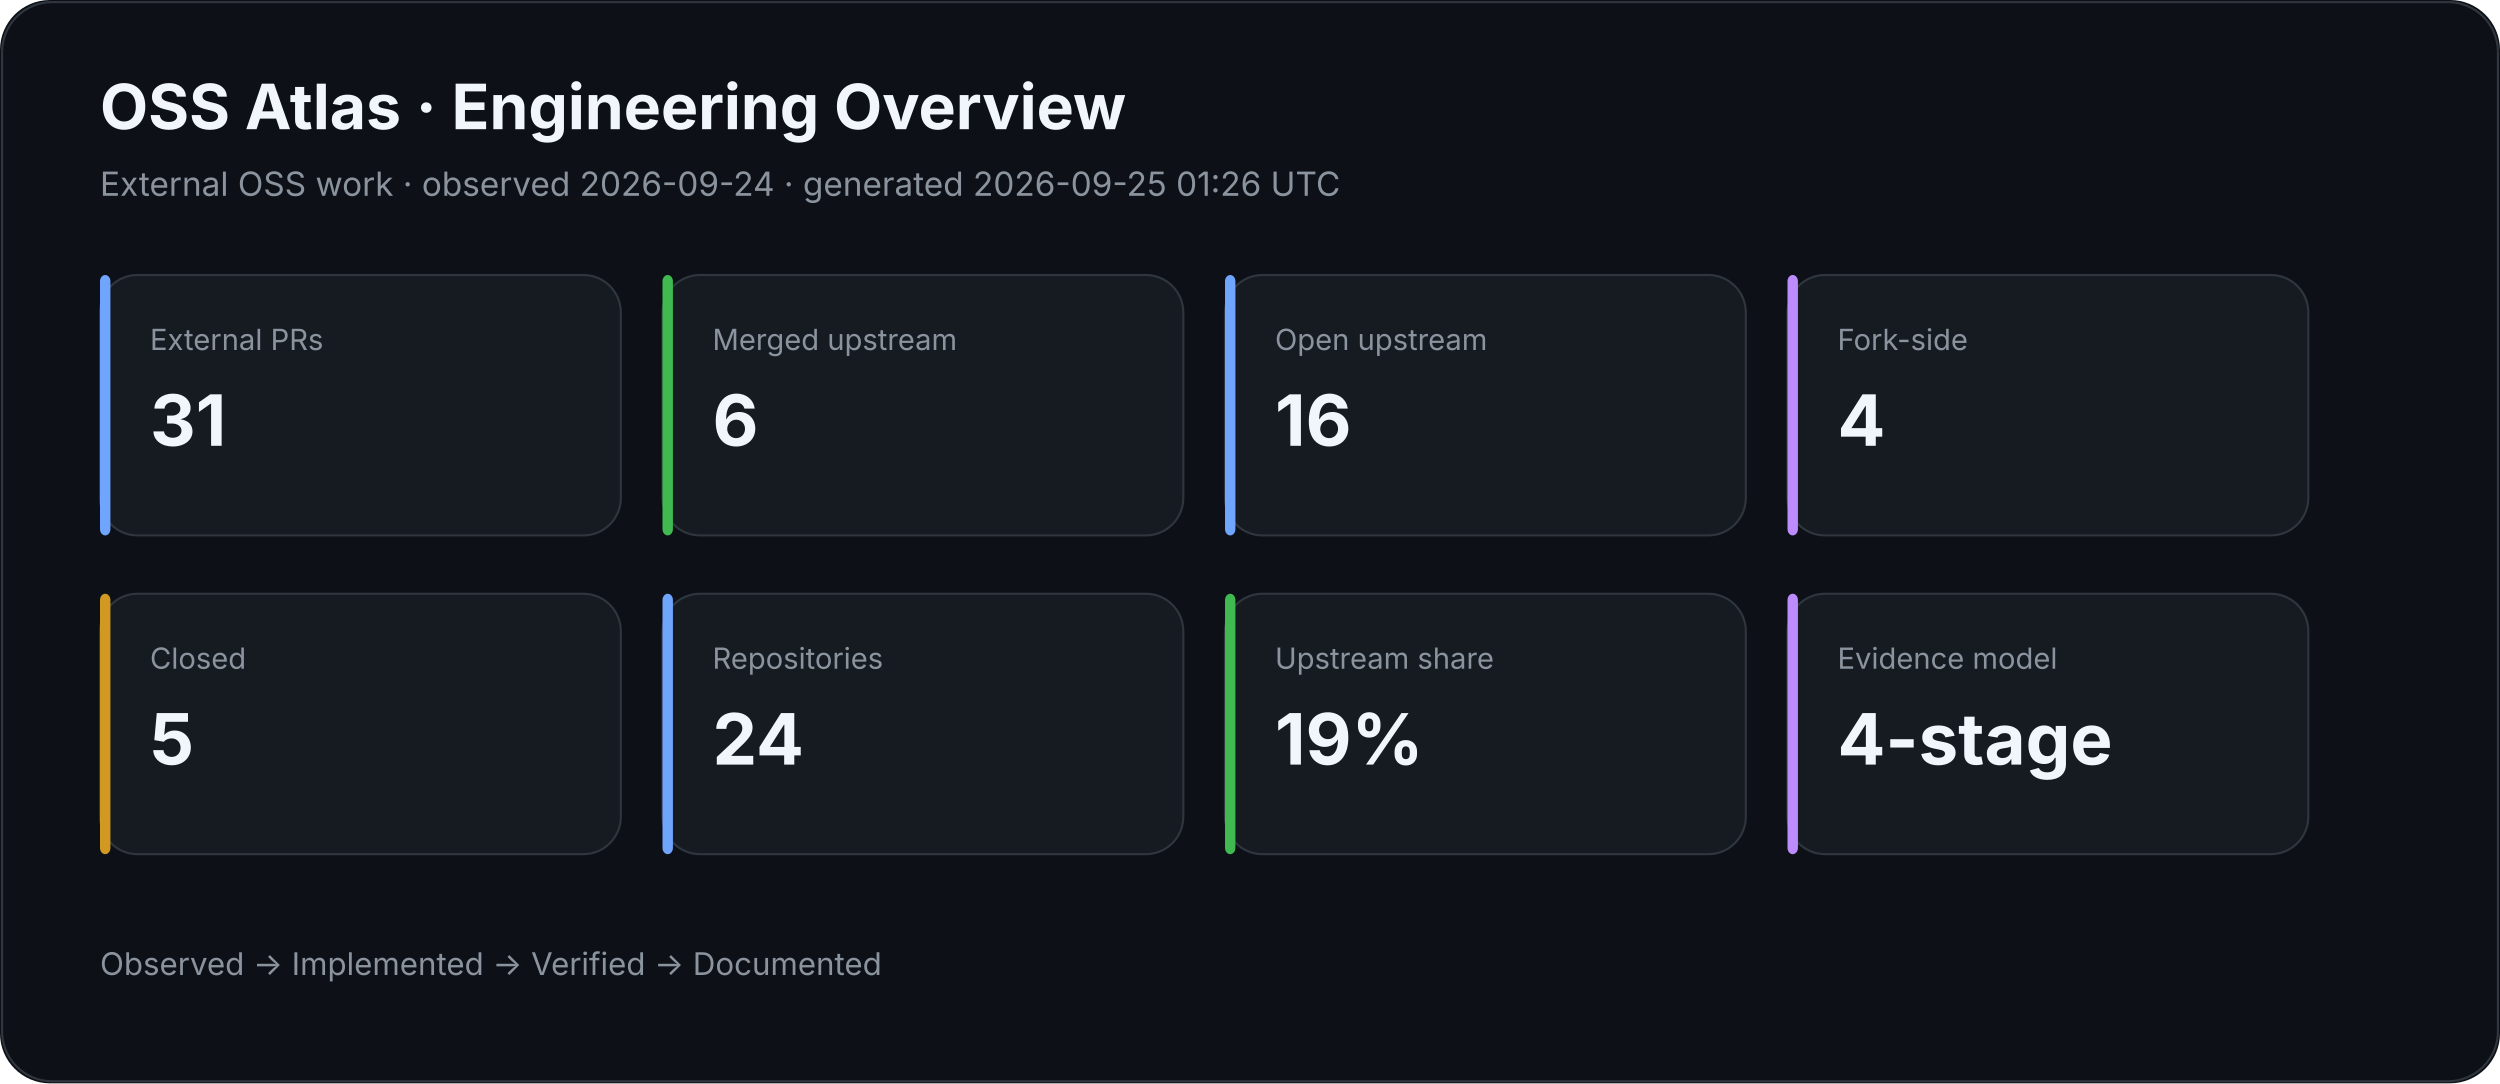
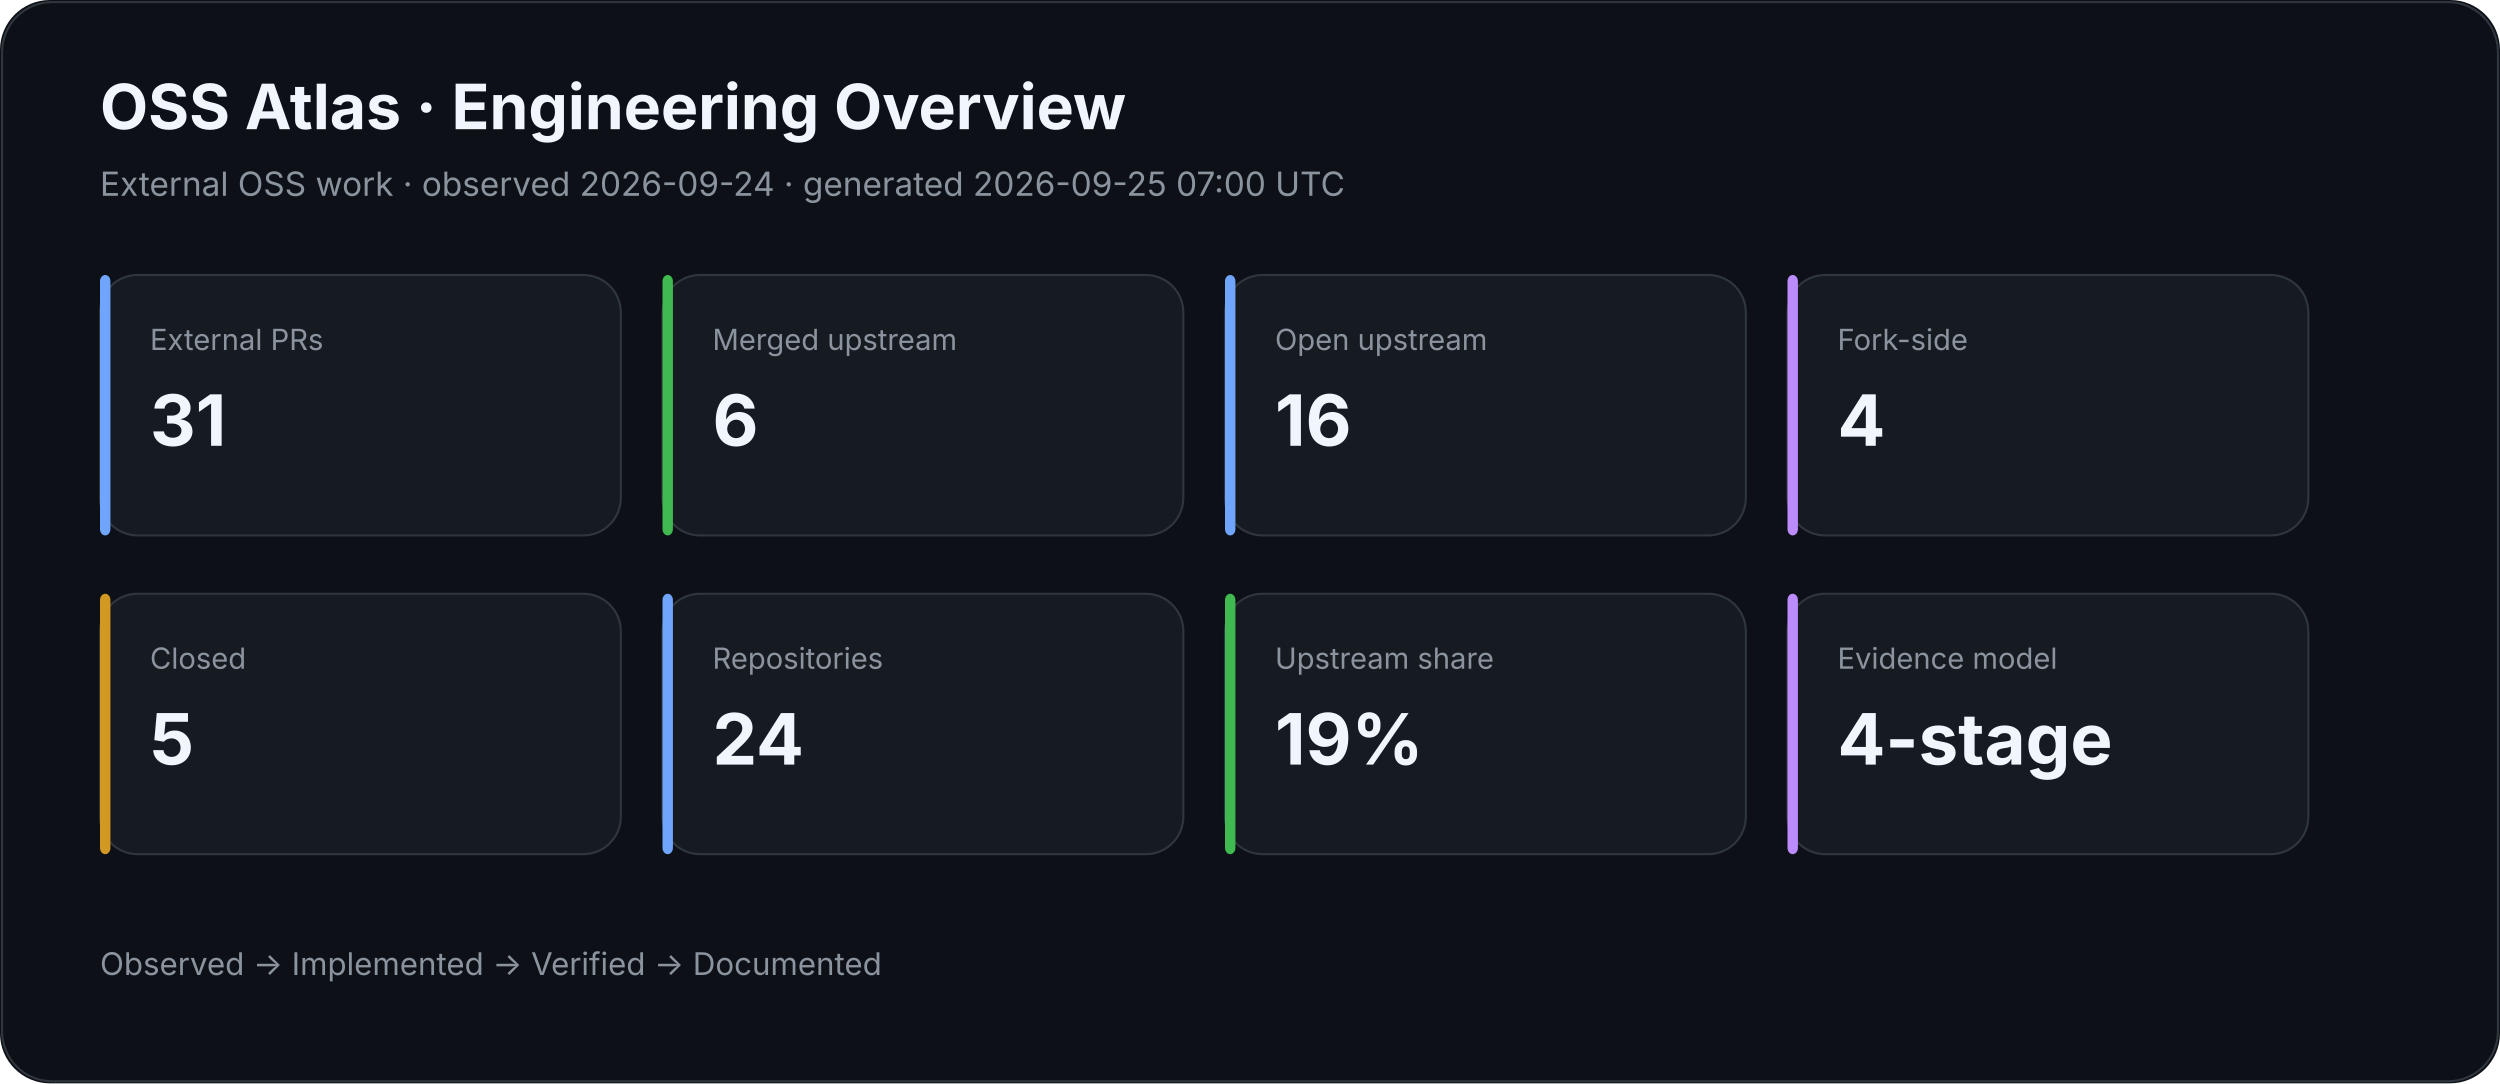
<svg xmlns="http://www.w3.org/2000/svg" width="1200" height="520" viewBox="0 0 1200 520">
  <rect width="100%" height="100%" rx="24" fill="#0d1117" />
  <rect x="1" y="1" width="1198" height="518" rx="24" fill="none" stroke="#30363d" />
  <text x="48" y="62" fill="#f0f6fc" font-family="Inter,Segoe UI,Arial,sans-serif" font-size="30" font-weight="700">OSS Atlas · Engineering Overview</text>
-   <text x="48" y="94" fill="#8b949e" font-family="Inter,Segoe UI,Arial,sans-serif" font-size="16">External OSS work · observed 2026-09-24 · generated 2026-09-25 01:26 UTC</text>
+   <text x="48" y="94" fill="#8b949e" font-family="Inter,Segoe UI,Arial,sans-serif" font-size="16">External OSS work · observed 2026-09-24 · generated 2026-09-25 07:00 UTC</text>
  <rect x="48" y="132" width="250" height="125" rx="18" fill="#161b22" stroke="#30363d" />
  <rect x="48" y="132" width="5" height="125" rx="3" fill="#70a5fd" />
  <text x="72" y="168" fill="#8b949e" font-family="Inter,Segoe UI,Arial,sans-serif" font-size="14">External PRs</text>
  <text x="72" y="214" fill="#f0f6fc" font-family="Inter,Segoe UI,Arial,sans-serif" font-size="34" font-weight="700">31</text>
  <rect x="318" y="132" width="250" height="125" rx="18" fill="#161b22" stroke="#30363d" />
  <rect x="318" y="132" width="5" height="125" rx="3" fill="#3fb950" />
  <text x="342" y="168" fill="#8b949e" font-family="Inter,Segoe UI,Arial,sans-serif" font-size="14">Merged upstream</text>
  <text x="342" y="214" fill="#f0f6fc" font-family="Inter,Segoe UI,Arial,sans-serif" font-size="34" font-weight="700">6</text>
  <rect x="588" y="132" width="250" height="125" rx="18" fill="#161b22" stroke="#30363d" />
  <rect x="588" y="132" width="5" height="125" rx="3" fill="#70a5fd" />
  <text x="612" y="168" fill="#8b949e" font-family="Inter,Segoe UI,Arial,sans-serif" font-size="14">Open upstream</text>
  <text x="612" y="214" fill="#f0f6fc" font-family="Inter,Segoe UI,Arial,sans-serif" font-size="34" font-weight="700">16</text>
  <rect x="858" y="132" width="250" height="125" rx="18" fill="#161b22" stroke="#30363d" />
  <rect x="858" y="132" width="5" height="125" rx="3" fill="#bc8cff" />
  <text x="882" y="168" fill="#8b949e" font-family="Inter,Segoe UI,Arial,sans-serif" font-size="14">Fork-side</text>
  <text x="882" y="214" fill="#f0f6fc" font-family="Inter,Segoe UI,Arial,sans-serif" font-size="34" font-weight="700">4</text>
  <rect x="48" y="285" width="250" height="125" rx="18" fill="#161b22" stroke="#30363d" />
  <rect x="48" y="285" width="5" height="125" rx="3" fill="#d29922" />
  <text x="72" y="321" fill="#8b949e" font-family="Inter,Segoe UI,Arial,sans-serif" font-size="14">Closed</text>
  <text x="72" y="367" fill="#f0f6fc" font-family="Inter,Segoe UI,Arial,sans-serif" font-size="34" font-weight="700">5</text>
  <rect x="318" y="285" width="250" height="125" rx="18" fill="#161b22" stroke="#30363d" />
  <rect x="318" y="285" width="5" height="125" rx="3" fill="#70a5fd" />
  <text x="342" y="321" fill="#8b949e" font-family="Inter,Segoe UI,Arial,sans-serif" font-size="14">Repositories</text>
  <text x="342" y="367" fill="#f0f6fc" font-family="Inter,Segoe UI,Arial,sans-serif" font-size="34" font-weight="700">24</text>
  <rect x="588" y="285" width="250" height="125" rx="18" fill="#161b22" stroke="#30363d" />
  <rect x="588" y="285" width="5" height="125" rx="3" fill="#3fb950" />
  <text x="612" y="321" fill="#8b949e" font-family="Inter,Segoe UI,Arial,sans-serif" font-size="14">Upstream share</text>
  <text x="612" y="367" fill="#f0f6fc" font-family="Inter,Segoe UI,Arial,sans-serif" font-size="34" font-weight="700">19%</text>
  <rect x="858" y="285" width="250" height="125" rx="18" fill="#161b22" stroke="#30363d" />
  <rect x="858" y="285" width="5" height="125" rx="3" fill="#bc8cff" />
  <text x="882" y="321" fill="#8b949e" font-family="Inter,Segoe UI,Arial,sans-serif" font-size="14">Evidence model</text>
  <text x="882" y="367" fill="#f0f6fc" font-family="Inter,Segoe UI,Arial,sans-serif" font-size="34" font-weight="700">4-stage</text>
  <text x="48" y="468" fill="#8b949e" font-family="Inter,Segoe UI,Arial,sans-serif" font-size="15">Observed → Implemented → Verified → Documented</text>
</svg>
